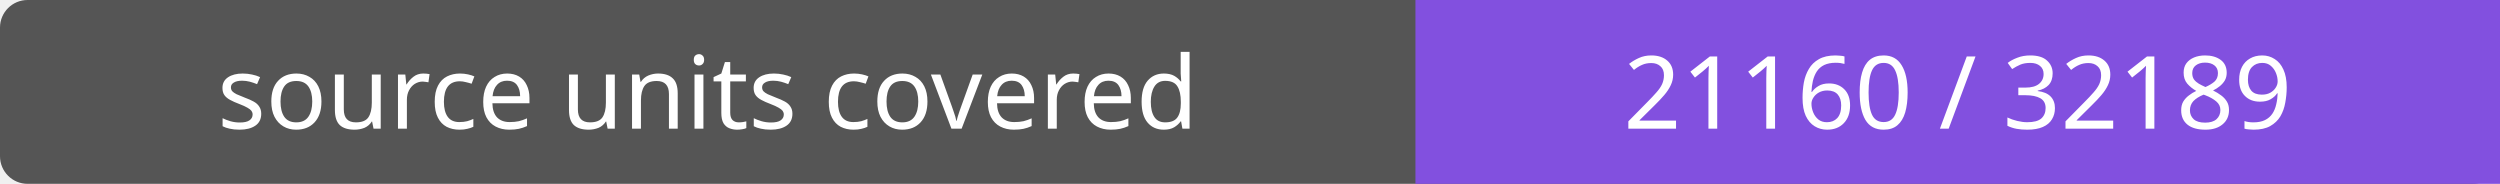
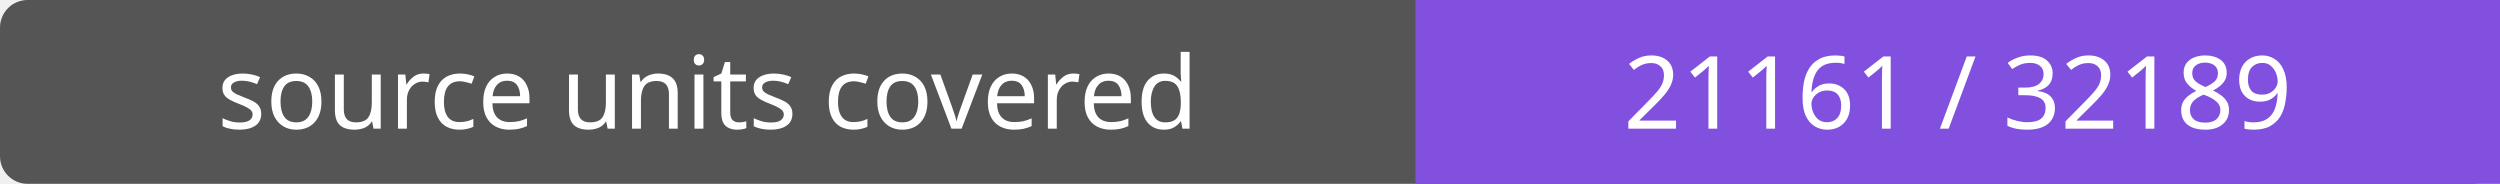
- <svg xmlns="http://www.w3.org/2000/svg" width="272" height="20" role="img" aria-label="source units covered: 21160 / 32189">
+ <svg xmlns="http://www.w3.org/2000/svg" width="272" height="20" role="img" aria-label="source units covered: 21161 / 32189">
  <rect width="272" height="20" rx="3" fill="#555" />
  <path fill="#8250df" d="M154 0h118v20H154z" />
  <g fill="#fff" text-anchor="middle" font-family="Verdana,sans-serif" font-size="11">
    <text x="77.0" y="14">source units covered</text>
-     <text x="213.0" y="14">21160 / 32189</text>
+     <text x="213.0" y="14">21161 / 32189</text>
  </g>
</svg>
